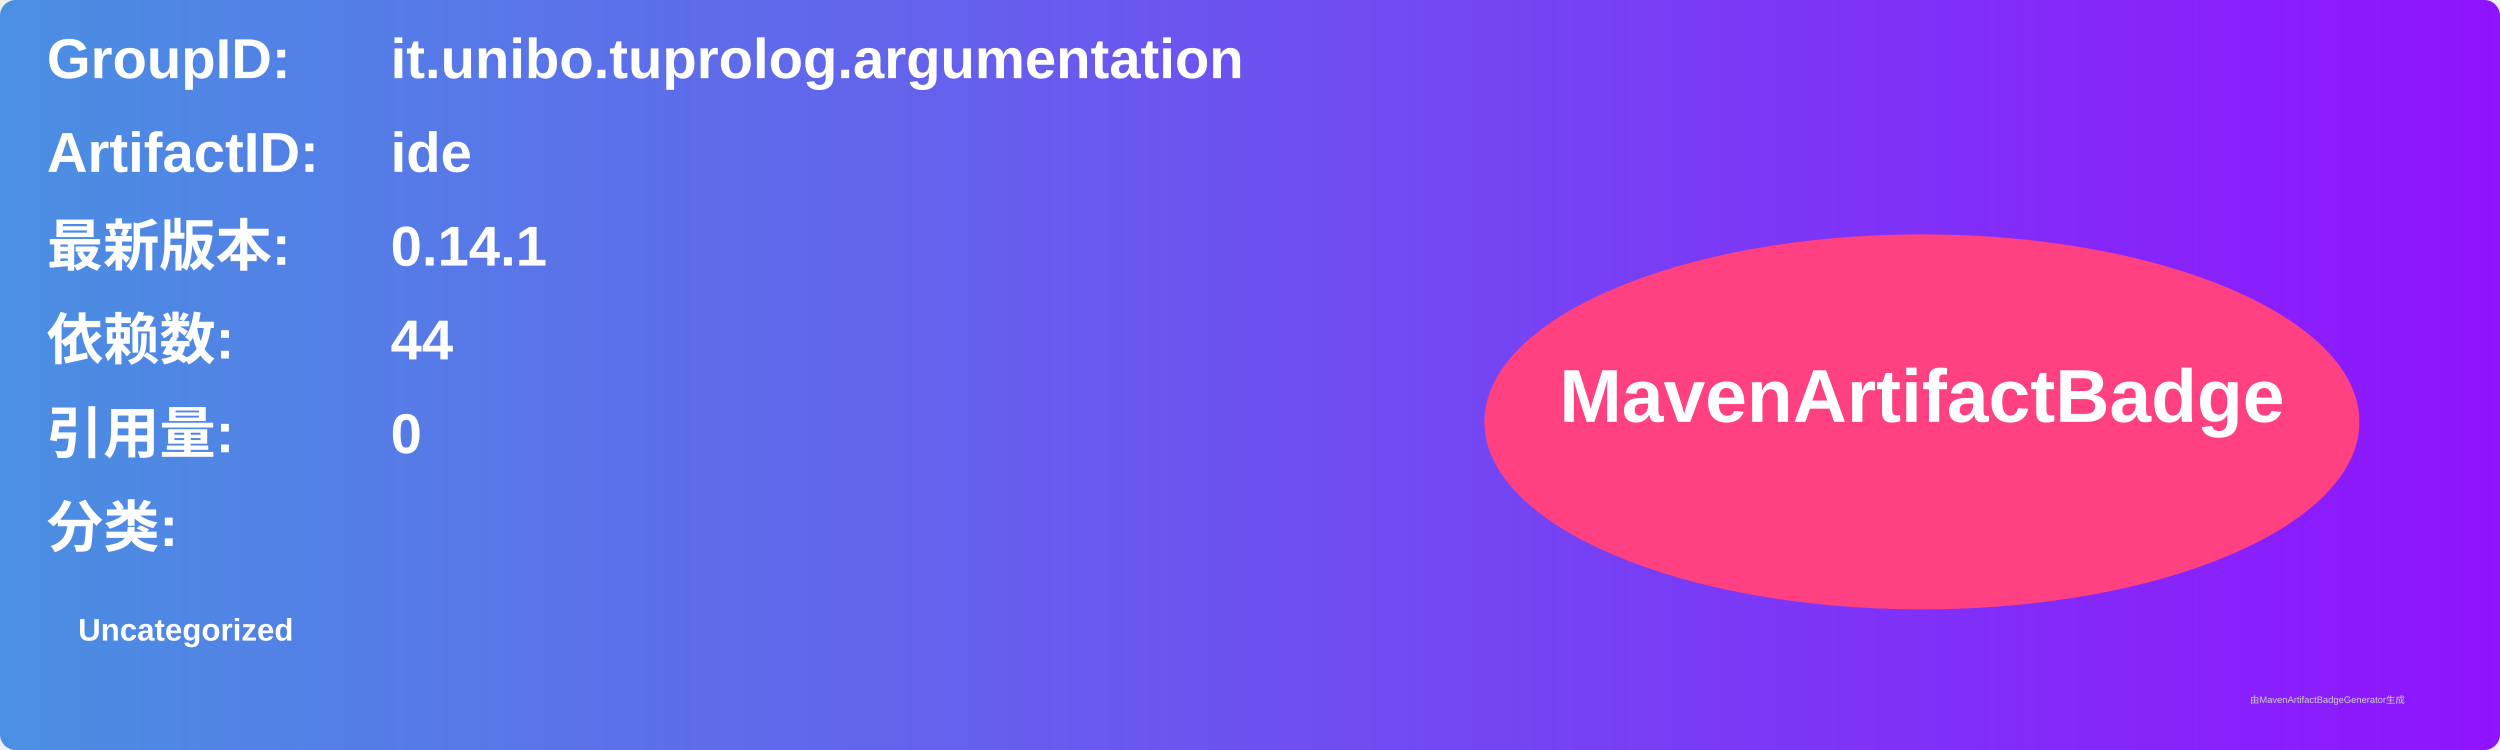
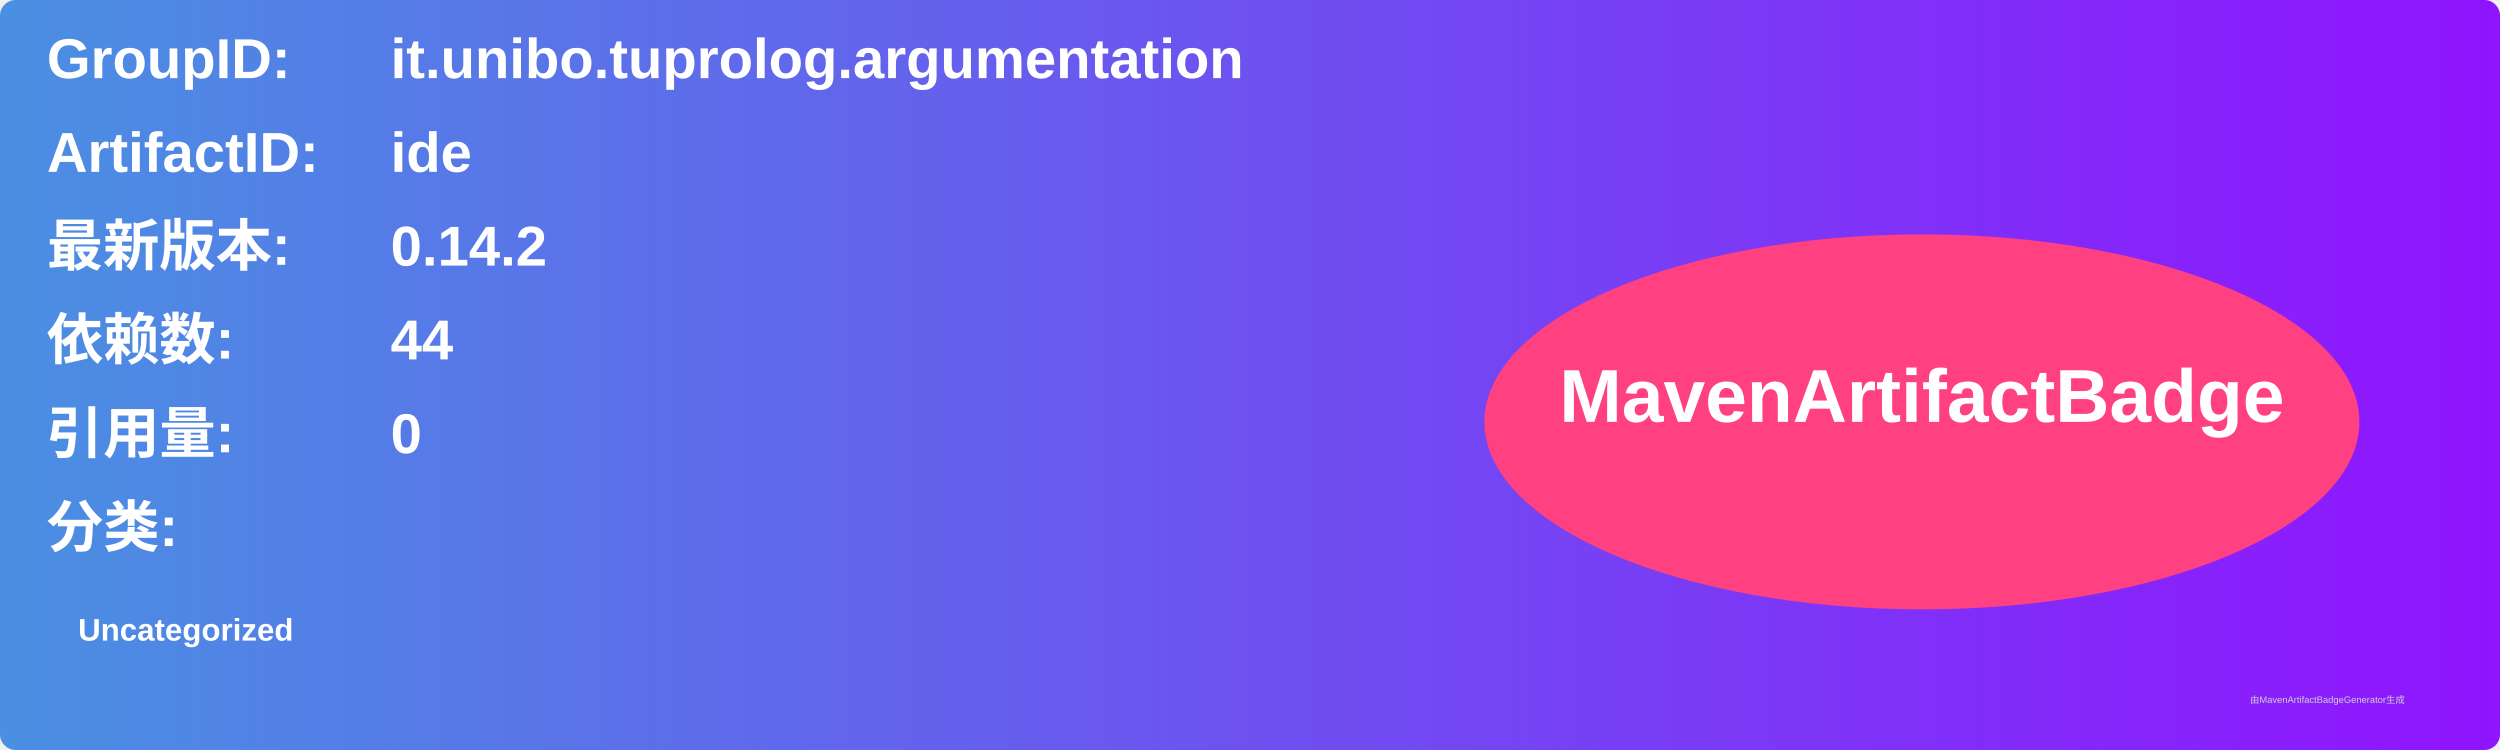
<svg xmlns="http://www.w3.org/2000/svg" width="800" height="240" viewBox="0 0 800 240">
  <linearGradient id="grad" x1="0%" y1="0%" x2="100%" y2="0%">
    <stop offset="0%" stop-color="#4a90e2" />
    <stop offset="100%" stop-color="#9013fe" />
  </linearGradient>
  <rect width="100%" height="100%" rx="5" ry="5" fill="url(#grad)" />
  <g transform="translate(15, 15)">
    <text x="0" y="10" font-family="Arial" font-size="18" fill="white" font-weight="bold" width="260">GroupID:</text>
    <text x="110" y="10" font-family="Arial" font-size="18" fill="white" font-weight="bold" width="460">it.unibo.tuprolog.argumentation</text>
    <text x="0" y="40" font-family="Arial" font-size="18" fill="white" font-weight="bold" width="260">ArtifactID:</text>
    <text x="110" y="40" font-family="Arial" font-size="18" fill="white" font-weight="bold" width="460">ide</text>
    <text x="0" y="70" font-family="Arial" font-size="18" fill="white" font-weight="bold">最新版本:</text>
    <text x="110" y="70" font-family="Arial" font-size="18" fill="white" font-weight="bold">
-       <tspan font-weight="bold">0.14.1</tspan>
+       <tspan font-weight="bold">0.14.2</tspan>
    </text>
    <text x="0" y="100" font-family="Arial" font-size="18" fill="white" font-weight="bold">依赖数: </text>
    <text x="110" y="100" font-family="Arial" font-size="18" fill="white">
      <tspan font-weight="bold">44</tspan>
    </text>
    <text x="0" y="130" font-family="Arial" font-size="18" fill="white" font-weight="bold">引用量: </text>
    <text x="110" y="130" font-family="Arial" font-size="18" fill="white">
      <tspan font-weight="bold">0</tspan>
    </text>
    <text x="0" y="160" font-family="Arial" font-size="18" fill="white" font-weight="bold">分类:</text>
    <text x="10" y="190" font-family="Arial" font-size="10" fill="white">
      <tspan font-weight="bold">Uncategorized</tspan>
    </text>
    <ellipse cx="600" cy="120" rx="140" ry="60" fill="#ff4081" />
    <text x="600" y="120" text-anchor="middle" font-family="Arial" font-size="24" fill="white" font-weight="bold">MavenArtifactBadge</text>
  </g>
  <text x="720" y="225" font-family="Arial" font-size="3" fill="#d0d0d0">由MavenArtifactBadgeGenerator生成</text>
</svg>
